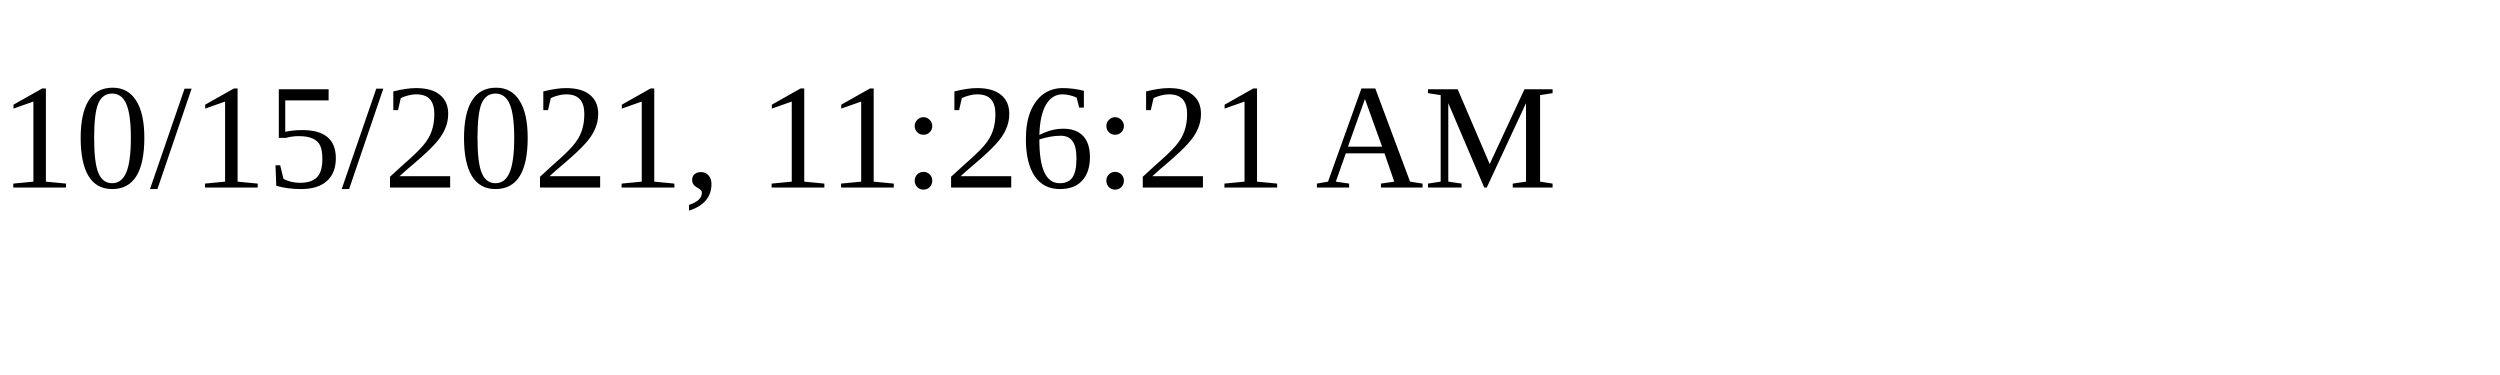
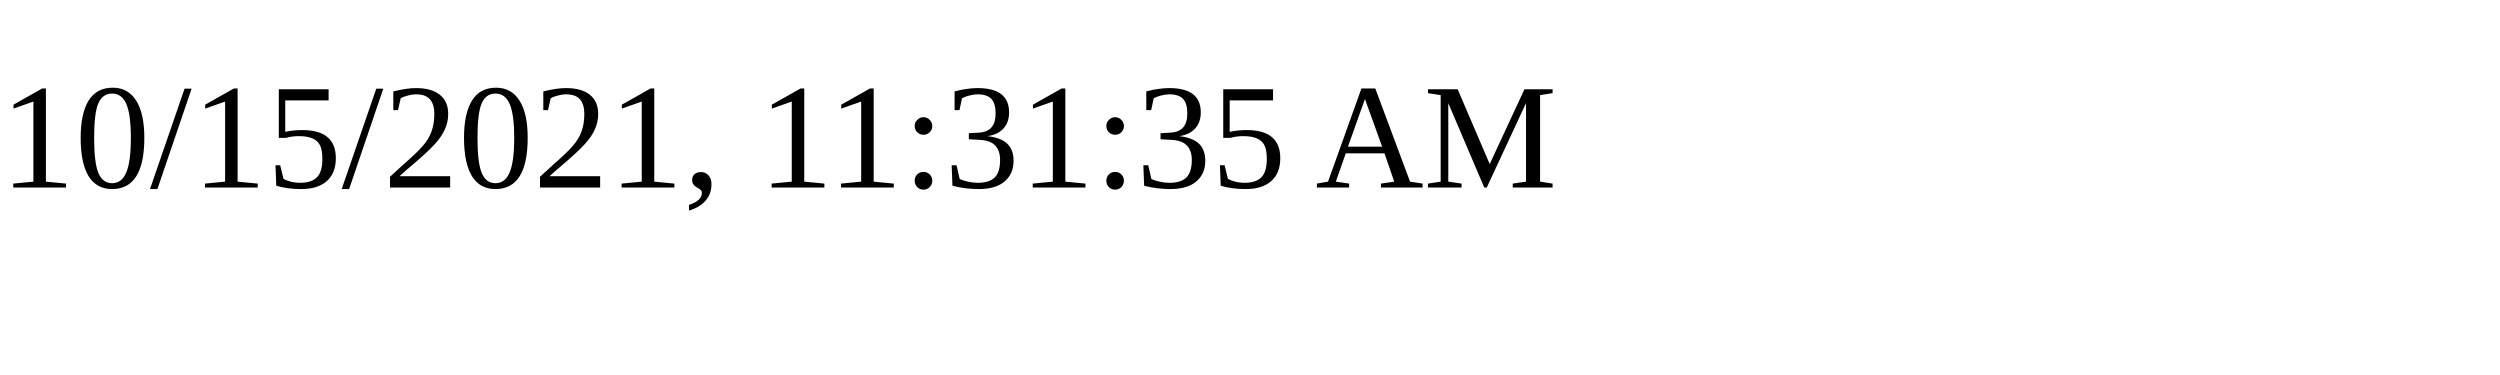
<svg xmlns="http://www.w3.org/2000/svg" height="30" width="200">
-   <text x="0" y="15">10/15/2021, 11:26:21 AM</text>
+   <text x="0" y="15">10/15/2021, 11:31:35 AM</text>
</svg>
